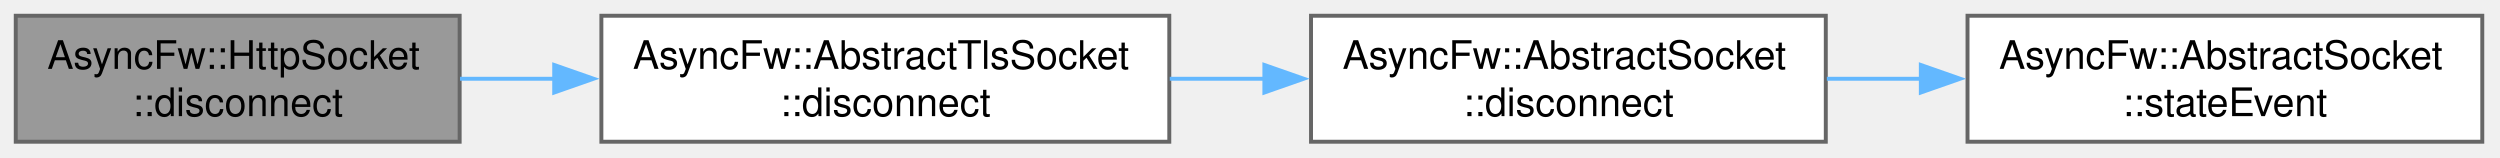
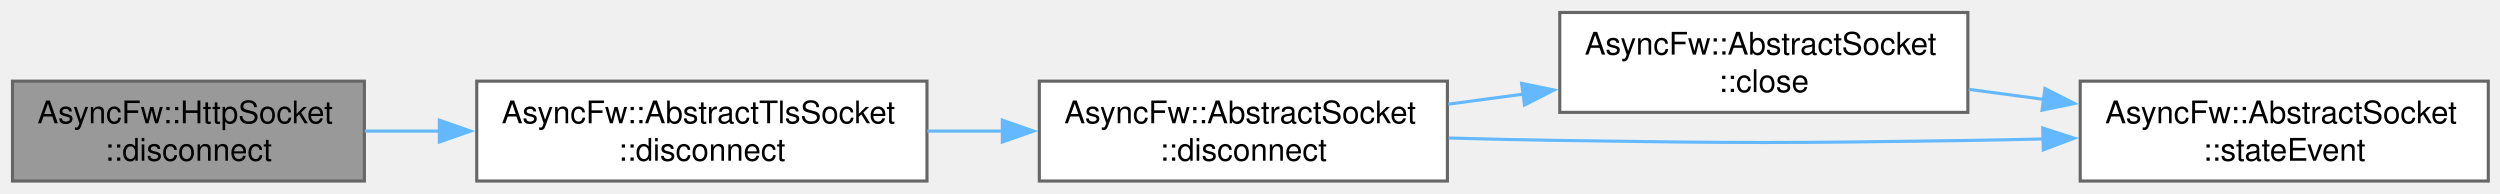
- <svg xmlns="http://www.w3.org/2000/svg" xmlns:xlink="http://www.w3.org/1999/xlink" width="635pt" height="40pt" viewBox="0.00 0.00 635.00 40.00">
-   <g id="graph0" class="graph" transform="scale(1 1) rotate(0) translate(4 36)">
+ <svg xmlns="http://www.w3.org/2000/svg" xmlns:xlink="http://www.w3.org/1999/xlink" width="801pt" height="62pt" viewBox="0.00 0.00 801.00 62.00">
+   <g id="graph0" class="graph" transform="scale(1 1) rotate(0) translate(4 58)">
    <g id="Node000001" class="node">
      <g id="a_Node000001">
        <a xlink:title="Shuts down the active TLS session gracefully via SSL_shutdown() before terminating the network pipe.">
          <polygon fill="#999999" stroke="#666666" points="112.75,-32 0,-32 0,0 112.75,0 112.75,-32" />
          <text xml:space="preserve" text-anchor="start" x="8" y="-18.5" font-family="Helvetica,sans-Serif" font-size="10.00">AsyncFw::HttpSocket</text>
          <text xml:space="preserve" text-anchor="middle" x="56.38" y="-6.5" font-family="Helvetica,sans-Serif" font-size="10.00">::disconnect</text>
        </a>
      </g>
    </g>
    <g id="Node000002" class="node">
      <g id="a_Node000002">
        <a xlink:href="classAsyncFw_1_1AbstractTlsSocket.html#af52f94f709ab74eace61da79cbd8af7d" target="_top" xlink:title="Shuts down the active TLS session gracefully via SSL_shutdown() before terminating the network pipe.">
          <polygon fill="white" stroke="#666666" points="293,-32 148.75,-32 148.75,0 293,0 293,-32" />
          <text xml:space="preserve" text-anchor="start" x="156.75" y="-18.5" font-family="Helvetica,sans-Serif" font-size="10.00">AsyncFw::AbstractTlsSocket</text>
          <text xml:space="preserve" text-anchor="middle" x="220.88" y="-6.5" font-family="Helvetica,sans-Serif" font-size="10.00">::disconnect</text>
        </a>
      </g>
    </g>
    <g id="edge1_Node000001_Node000002" class="edge">
      <g id="a_edge1_Node000001_Node000002">
        <a xlink:title=" ">
          <path fill="none" stroke="#63b8ff" d="M112.84,-16C120.59,-16 128.69,-16 136.81,-16" />
          <polygon fill="#63b8ff" stroke="#63b8ff" points="136.77,-19.5 146.77,-16 136.77,-12.5 136.77,-19.5" />
        </a>
      </g>
    </g>
    <g id="Node000003" class="node">
      <g id="a_Node000003">
        <a xlink:href="classAsyncFw_1_1AbstractSocket.html#a96c331ff22db7a34923c34f575075e6a" target="_top" xlink:title="Disconnects the socket from the remote host gracefully.">
          <polygon fill="white" stroke="#666666" points="459.75,-32 329,-32 329,0 459.75,0 459.75,-32" />
          <text xml:space="preserve" text-anchor="start" x="337" y="-18.5" font-family="Helvetica,sans-Serif" font-size="10.00">AsyncFw::AbstractSocket</text>
          <text xml:space="preserve" text-anchor="middle" x="394.38" y="-6.5" font-family="Helvetica,sans-Serif" font-size="10.00">::disconnect</text>
        </a>
      </g>
    </g>
    <g id="edge2_Node000002_Node000003" class="edge">
      <g id="a_edge2_Node000002_Node000003">
        <a xlink:title=" ">
          <path fill="none" stroke="#63b8ff" d="M293.12,-16C301.12,-16 309.3,-16 317.37,-16" />
          <polygon fill="#63b8ff" stroke="#63b8ff" points="317.15,-19.5 327.15,-16 317.15,-12.5 317.15,-19.5" />
        </a>
      </g>
    </g>
    <g id="Node000004" class="node">
      <g id="a_Node000004">
-         <a xlink:href="classAsyncFw_1_1AbstractSocket.html#a5db12267a6d2241e81f570463f2d7ef5" target="_top" xlink:title="Called when the connection state changes.">
-           <polygon fill="white" stroke="#666666" points="626.5,-32 495.75,-32 495.75,0 626.5,0 626.5,-32" />
-           <text xml:space="preserve" text-anchor="start" x="503.75" y="-18.5" font-family="Helvetica,sans-Serif" font-size="10.00">AsyncFw::AbstractSocket</text>
-           <text xml:space="preserve" text-anchor="middle" x="561.12" y="-6.5" font-family="Helvetica,sans-Serif" font-size="10.00">::stateEvent</text>
+         <a xlink:href="classAsyncFw_1_1AbstractSocket.html#a77c0a9ea7c5061c406673bbe8b18d60d" target="_top" xlink:title="Closes the network connection and unsubscribes from thread polling events.">
+           <polygon fill="white" stroke="#666666" points="626.5,-54 495.75,-54 495.75,-22 626.5,-22 626.5,-54" />
+           <text xml:space="preserve" text-anchor="start" x="503.75" y="-40.5" font-family="Helvetica,sans-Serif" font-size="10.00">AsyncFw::AbstractSocket</text>
+           <text xml:space="preserve" text-anchor="middle" x="561.12" y="-28.5" font-family="Helvetica,sans-Serif" font-size="10.00">::close</text>
        </a>
      </g>
    </g>
    <g id="edge3_Node000003_Node000004" class="edge">
      <g id="a_edge3_Node000003_Node000004">
        <a xlink:title=" ">
-           <path fill="none" stroke="#63b8ff" d="M460.02,-16C467.92,-16 476.05,-16 484.1,-16" />
-           <polygon fill="#63b8ff" stroke="#63b8ff" points="483.89,-19.5 493.89,-16 483.89,-12.5 483.89,-19.5" />
+           <path fill="none" stroke="#63b8ff" d="M460.02,-24.63C467.92,-25.69 476.05,-26.77 484.1,-27.85" />
+           <polygon fill="#63b8ff" stroke="#63b8ff" points="483.52,-31.3 493.9,-29.16 484.45,-24.36 483.52,-31.3" />
+         </a>
+       </g>
+     </g>
+     <g id="Node000005" class="node">
+       <g id="a_Node000005">
+         <a xlink:href="classAsyncFw_1_1AbstractSocket.html#a5db12267a6d2241e81f570463f2d7ef5" target="_top" xlink:title="Called when the connection state changes.">
+           <polygon fill="white" stroke="#666666" points="793.25,-32 662.5,-32 662.5,0 793.25,0 793.25,-32" />
+           <text xml:space="preserve" text-anchor="start" x="670.5" y="-18.5" font-family="Helvetica,sans-Serif" font-size="10.00">AsyncFw::AbstractSocket</text>
+           <text xml:space="preserve" text-anchor="middle" x="727.88" y="-6.5" font-family="Helvetica,sans-Serif" font-size="10.00">::stateEvent</text>
+         </a>
+       </g>
+     </g>
+     <g id="edge5_Node000003_Node000005" class="edge">
+       <g id="a_edge5_Node000003_Node000005">
+         <a xlink:title=" ">
+           <path fill="none" stroke="#63b8ff" d="M460.16,-13.78C472,-13.45 484.24,-13.17 495.75,-13 553.85,-12.13 568.4,-12.13 626.5,-13 634.32,-13.12 642.48,-13.28 650.62,-13.48" />
+           <polygon fill="#63b8ff" stroke="#63b8ff" points="650.49,-16.98 660.57,-13.74 650.67,-9.98 650.49,-16.98" />
+         </a>
+       </g>
+     </g>
+     <g id="edge4_Node000004_Node000005" class="edge">
+       <g id="a_edge4_Node000004_Node000005">
+         <a xlink:title=" ">
+           <path fill="none" stroke="#63b8ff" d="M626.77,-29.37C634.67,-28.31 642.8,-27.23 650.85,-26.15" />
+           <polygon fill="#63b8ff" stroke="#63b8ff" points="651.2,-29.64 660.65,-24.84 650.27,-22.7 651.2,-29.64" />
        </a>
      </g>
    </g>
  </g>
</svg>
